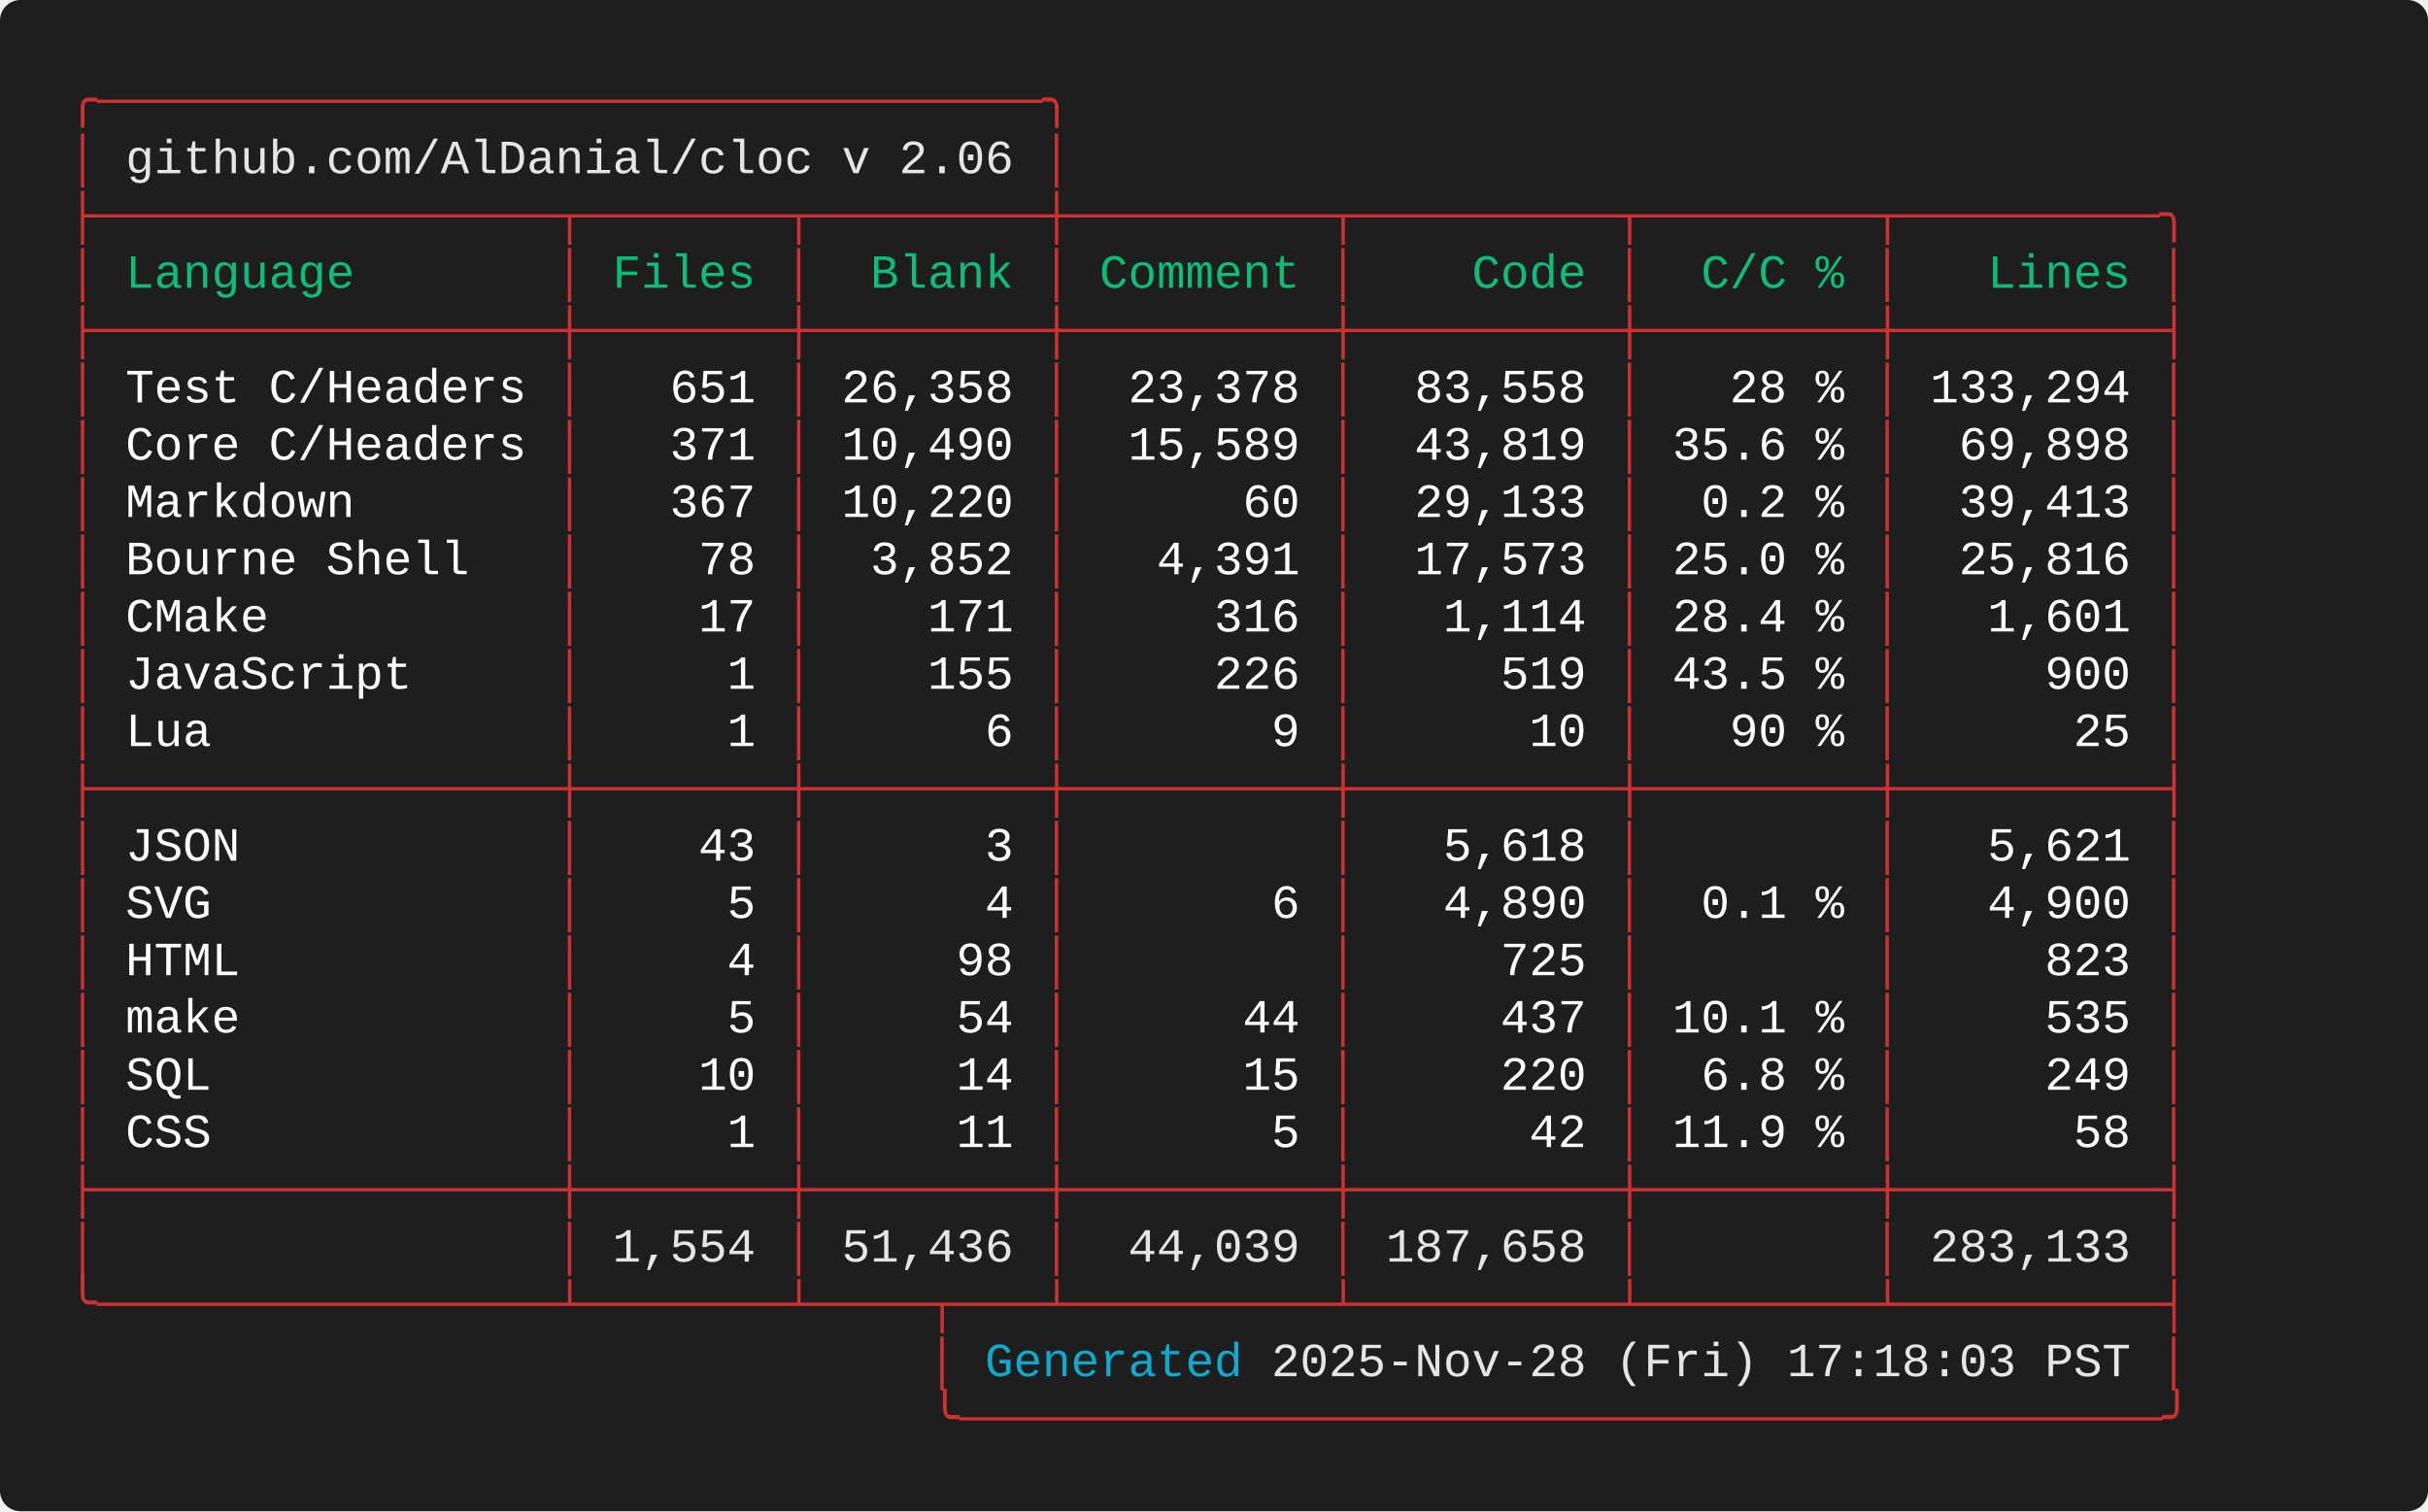
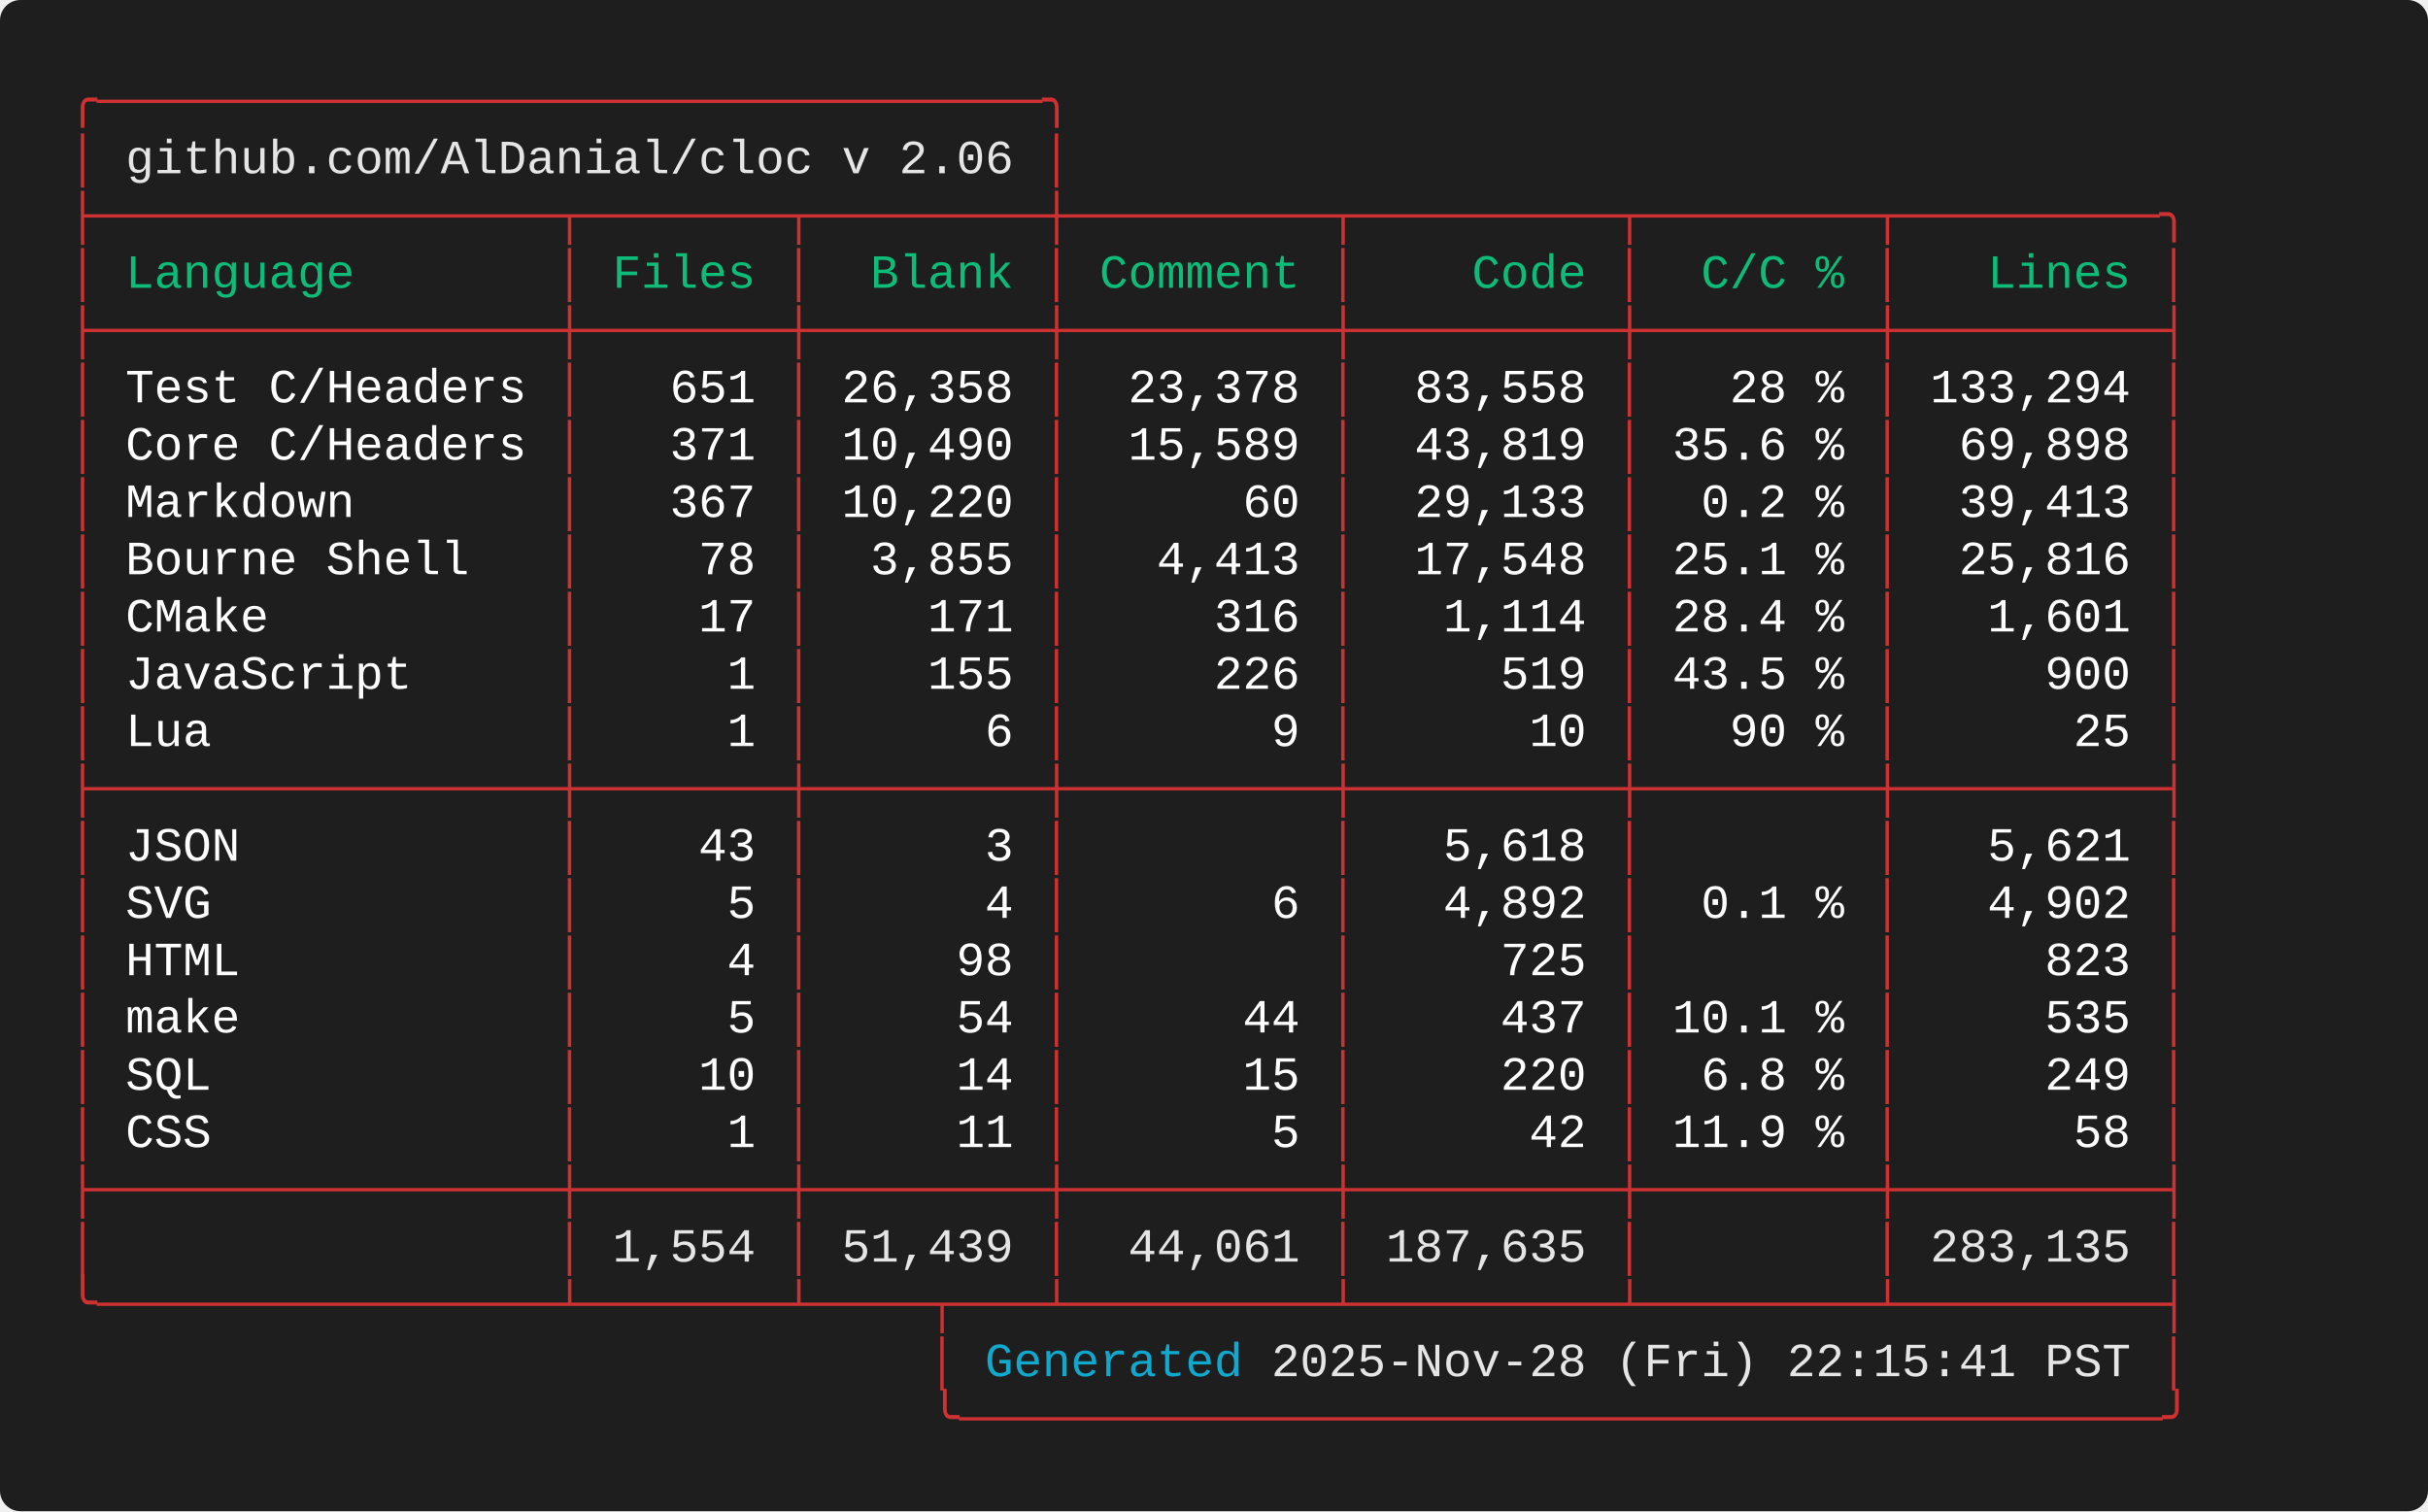
<svg xmlns="http://www.w3.org/2000/svg" width="712.00" height="443.20" viewBox="0 0 712.00 443.20">
  <defs>
    <style type="text/css">.terminal-text { font-family: 'Consolas', 'Consolas', 'Monaco', 'Courier New', monospace; }</style>
  </defs>
  <rect width="100%" height="100%" fill="#1e1e1e" rx="6" />
  <text x="20.00" y="34.00" font-size="14" class="terminal-text" xml:space="preserve" textLength="294.00" lengthAdjust="spacingAndGlyphs" fill="#cd3131">╭─────────────────────────────────╮</text>
  <text x="20.00" y="50.80" font-size="14" class="terminal-text" xml:space="preserve" textLength="16.80" lengthAdjust="spacingAndGlyphs" fill="#cd3131">│ </text>
  <text x="36.80" y="50.80" font-size="14" class="terminal-text" xml:space="preserve" textLength="260.40" lengthAdjust="spacingAndGlyphs" fill="#e5e5e5">github.com/AlDanial/cloc v 2.06</text>
  <text x="297.20" y="50.80" font-size="14" class="terminal-text" xml:space="preserve" textLength="8.40" lengthAdjust="spacingAndGlyphs" fill="#ffffff"> </text>
  <text x="305.60" y="50.80" font-size="14" class="terminal-text" xml:space="preserve" textLength="8.40" lengthAdjust="spacingAndGlyphs" fill="#cd3131">│</text>
  <text x="20.00" y="67.60" font-size="14" class="terminal-text" xml:space="preserve" textLength="621.60" lengthAdjust="spacingAndGlyphs" fill="#cd3131">├────────────────┬───────┬────────┼─────────┬─────────┬────────┬─────────╮</text>
  <text x="20.00" y="84.40" font-size="14" class="terminal-text" xml:space="preserve" textLength="8.40" lengthAdjust="spacingAndGlyphs" fill="#cd3131">│</text>
  <text x="28.40" y="84.40" font-size="14" class="terminal-text" xml:space="preserve" textLength="134.40" lengthAdjust="spacingAndGlyphs" fill="#0dbc79"> Language       </text>
  <text x="162.80" y="84.40" font-size="14" class="terminal-text" xml:space="preserve" textLength="8.40" lengthAdjust="spacingAndGlyphs" fill="#cd3131">│</text>
  <text x="171.20" y="84.40" font-size="14" class="terminal-text" xml:space="preserve" textLength="58.80" lengthAdjust="spacingAndGlyphs" fill="#0dbc79"> Files </text>
  <text x="230.00" y="84.40" font-size="14" class="terminal-text" xml:space="preserve" textLength="8.40" lengthAdjust="spacingAndGlyphs" fill="#cd3131">│</text>
  <text x="238.40" y="84.40" font-size="14" class="terminal-text" xml:space="preserve" textLength="67.20" lengthAdjust="spacingAndGlyphs" fill="#0dbc79">  Blank </text>
  <text x="305.60" y="84.40" font-size="14" class="terminal-text" xml:space="preserve" textLength="8.40" lengthAdjust="spacingAndGlyphs" fill="#cd3131">│</text>
  <text x="314.00" y="84.40" font-size="14" class="terminal-text" xml:space="preserve" textLength="75.60" lengthAdjust="spacingAndGlyphs" fill="#0dbc79"> Comment </text>
  <text x="389.60" y="84.40" font-size="14" class="terminal-text" xml:space="preserve" textLength="8.40" lengthAdjust="spacingAndGlyphs" fill="#cd3131">│</text>
  <text x="398.00" y="84.40" font-size="14" class="terminal-text" xml:space="preserve" textLength="75.60" lengthAdjust="spacingAndGlyphs" fill="#0dbc79">    Code </text>
  <text x="473.60" y="84.40" font-size="14" class="terminal-text" xml:space="preserve" textLength="8.40" lengthAdjust="spacingAndGlyphs" fill="#cd3131">│</text>
  <text x="482.00" y="84.40" font-size="14" class="terminal-text" xml:space="preserve" textLength="67.20" lengthAdjust="spacingAndGlyphs" fill="#0dbc79">  C/C % </text>
  <text x="549.20" y="84.40" font-size="14" class="terminal-text" xml:space="preserve" textLength="8.40" lengthAdjust="spacingAndGlyphs" fill="#cd3131">│</text>
  <text x="557.60" y="84.40" font-size="14" class="terminal-text" xml:space="preserve" textLength="75.60" lengthAdjust="spacingAndGlyphs" fill="#0dbc79">   Lines </text>
  <text x="633.20" y="84.40" font-size="14" class="terminal-text" xml:space="preserve" textLength="8.40" lengthAdjust="spacingAndGlyphs" fill="#cd3131">│</text>
  <text x="20.00" y="101.20" font-size="14" class="terminal-text" xml:space="preserve" textLength="621.60" lengthAdjust="spacingAndGlyphs" fill="#cd3131">├────────────────┼───────┼────────┼─────────┼─────────┼────────┼─────────┤</text>
  <text x="20.00" y="118.00" font-size="14" class="terminal-text" xml:space="preserve" textLength="8.40" lengthAdjust="spacingAndGlyphs" fill="#cd3131">│</text>
  <text x="28.40" y="118.00" font-size="14" class="terminal-text" xml:space="preserve" textLength="134.40" lengthAdjust="spacingAndGlyphs" fill="#ffffff"> Test C/Headers </text>
  <text x="162.80" y="118.00" font-size="14" class="terminal-text" xml:space="preserve" textLength="8.40" lengthAdjust="spacingAndGlyphs" fill="#cd3131">│</text>
  <text x="171.20" y="118.00" font-size="14" class="terminal-text" xml:space="preserve" textLength="58.80" lengthAdjust="spacingAndGlyphs" fill="#ffffff">   651 </text>
  <text x="230.00" y="118.00" font-size="14" class="terminal-text" xml:space="preserve" textLength="8.40" lengthAdjust="spacingAndGlyphs" fill="#cd3131">│</text>
  <text x="238.40" y="118.00" font-size="14" class="terminal-text" xml:space="preserve" textLength="67.20" lengthAdjust="spacingAndGlyphs" fill="#ffffff"> 26,358 </text>
  <text x="305.60" y="118.00" font-size="14" class="terminal-text" xml:space="preserve" textLength="8.40" lengthAdjust="spacingAndGlyphs" fill="#cd3131">│</text>
  <text x="314.00" y="118.00" font-size="14" class="terminal-text" xml:space="preserve" textLength="75.60" lengthAdjust="spacingAndGlyphs" fill="#ffffff">  23,378 </text>
  <text x="389.60" y="118.00" font-size="14" class="terminal-text" xml:space="preserve" textLength="8.40" lengthAdjust="spacingAndGlyphs" fill="#cd3131">│</text>
  <text x="398.00" y="118.00" font-size="14" class="terminal-text" xml:space="preserve" textLength="75.60" lengthAdjust="spacingAndGlyphs" fill="#ffffff">  83,558 </text>
  <text x="473.60" y="118.00" font-size="14" class="terminal-text" xml:space="preserve" textLength="8.40" lengthAdjust="spacingAndGlyphs" fill="#cd3131">│</text>
  <text x="482.00" y="118.00" font-size="14" class="terminal-text" xml:space="preserve" textLength="67.20" lengthAdjust="spacingAndGlyphs" fill="#ffffff">   28 % </text>
  <text x="549.20" y="118.00" font-size="14" class="terminal-text" xml:space="preserve" textLength="8.40" lengthAdjust="spacingAndGlyphs" fill="#cd3131">│</text>
  <text x="557.60" y="118.00" font-size="14" class="terminal-text" xml:space="preserve" textLength="75.60" lengthAdjust="spacingAndGlyphs" fill="#ffffff"> 133,294 </text>
  <text x="633.20" y="118.00" font-size="14" class="terminal-text" xml:space="preserve" textLength="8.40" lengthAdjust="spacingAndGlyphs" fill="#cd3131">│</text>
  <text x="20.00" y="134.80" font-size="14" class="terminal-text" xml:space="preserve" textLength="8.40" lengthAdjust="spacingAndGlyphs" fill="#cd3131">│</text>
  <text x="28.40" y="134.80" font-size="14" class="terminal-text" xml:space="preserve" textLength="134.40" lengthAdjust="spacingAndGlyphs" fill="#ffffff"> Core C/Headers </text>
  <text x="162.80" y="134.80" font-size="14" class="terminal-text" xml:space="preserve" textLength="8.40" lengthAdjust="spacingAndGlyphs" fill="#cd3131">│</text>
  <text x="171.20" y="134.80" font-size="14" class="terminal-text" xml:space="preserve" textLength="58.80" lengthAdjust="spacingAndGlyphs" fill="#ffffff">   371 </text>
  <text x="230.00" y="134.80" font-size="14" class="terminal-text" xml:space="preserve" textLength="8.40" lengthAdjust="spacingAndGlyphs" fill="#cd3131">│</text>
  <text x="238.40" y="134.80" font-size="14" class="terminal-text" xml:space="preserve" textLength="67.20" lengthAdjust="spacingAndGlyphs" fill="#ffffff"> 10,490 </text>
  <text x="305.60" y="134.80" font-size="14" class="terminal-text" xml:space="preserve" textLength="8.40" lengthAdjust="spacingAndGlyphs" fill="#cd3131">│</text>
  <text x="314.00" y="134.80" font-size="14" class="terminal-text" xml:space="preserve" textLength="75.60" lengthAdjust="spacingAndGlyphs" fill="#ffffff">  15,589 </text>
  <text x="389.60" y="134.80" font-size="14" class="terminal-text" xml:space="preserve" textLength="8.40" lengthAdjust="spacingAndGlyphs" fill="#cd3131">│</text>
  <text x="398.00" y="134.80" font-size="14" class="terminal-text" xml:space="preserve" textLength="75.60" lengthAdjust="spacingAndGlyphs" fill="#ffffff">  43,819 </text>
  <text x="473.60" y="134.80" font-size="14" class="terminal-text" xml:space="preserve" textLength="8.40" lengthAdjust="spacingAndGlyphs" fill="#cd3131">│</text>
  <text x="482.00" y="134.80" font-size="14" class="terminal-text" xml:space="preserve" textLength="67.20" lengthAdjust="spacingAndGlyphs" fill="#ffffff"> 35.6 % </text>
  <text x="549.20" y="134.80" font-size="14" class="terminal-text" xml:space="preserve" textLength="8.40" lengthAdjust="spacingAndGlyphs" fill="#cd3131">│</text>
  <text x="557.60" y="134.80" font-size="14" class="terminal-text" xml:space="preserve" textLength="75.60" lengthAdjust="spacingAndGlyphs" fill="#ffffff">  69,898 </text>
  <text x="633.20" y="134.80" font-size="14" class="terminal-text" xml:space="preserve" textLength="8.40" lengthAdjust="spacingAndGlyphs" fill="#cd3131">│</text>
  <text x="20.00" y="151.60" font-size="14" class="terminal-text" xml:space="preserve" textLength="8.40" lengthAdjust="spacingAndGlyphs" fill="#cd3131">│</text>
  <text x="28.40" y="151.60" font-size="14" class="terminal-text" xml:space="preserve" textLength="134.40" lengthAdjust="spacingAndGlyphs" fill="#ffffff"> Markdown       </text>
  <text x="162.80" y="151.60" font-size="14" class="terminal-text" xml:space="preserve" textLength="8.40" lengthAdjust="spacingAndGlyphs" fill="#cd3131">│</text>
  <text x="171.20" y="151.60" font-size="14" class="terminal-text" xml:space="preserve" textLength="58.80" lengthAdjust="spacingAndGlyphs" fill="#ffffff">   367 </text>
  <text x="230.00" y="151.60" font-size="14" class="terminal-text" xml:space="preserve" textLength="8.40" lengthAdjust="spacingAndGlyphs" fill="#cd3131">│</text>
  <text x="238.40" y="151.60" font-size="14" class="terminal-text" xml:space="preserve" textLength="67.20" lengthAdjust="spacingAndGlyphs" fill="#ffffff"> 10,220 </text>
  <text x="305.60" y="151.60" font-size="14" class="terminal-text" xml:space="preserve" textLength="8.40" lengthAdjust="spacingAndGlyphs" fill="#cd3131">│</text>
  <text x="314.00" y="151.60" font-size="14" class="terminal-text" xml:space="preserve" textLength="75.60" lengthAdjust="spacingAndGlyphs" fill="#ffffff">      60 </text>
  <text x="389.60" y="151.60" font-size="14" class="terminal-text" xml:space="preserve" textLength="8.40" lengthAdjust="spacingAndGlyphs" fill="#cd3131">│</text>
  <text x="398.00" y="151.60" font-size="14" class="terminal-text" xml:space="preserve" textLength="75.60" lengthAdjust="spacingAndGlyphs" fill="#ffffff">  29,133 </text>
  <text x="473.60" y="151.60" font-size="14" class="terminal-text" xml:space="preserve" textLength="8.40" lengthAdjust="spacingAndGlyphs" fill="#cd3131">│</text>
  <text x="482.00" y="151.60" font-size="14" class="terminal-text" xml:space="preserve" textLength="67.20" lengthAdjust="spacingAndGlyphs" fill="#ffffff">  0.2 % </text>
  <text x="549.20" y="151.60" font-size="14" class="terminal-text" xml:space="preserve" textLength="8.40" lengthAdjust="spacingAndGlyphs" fill="#cd3131">│</text>
  <text x="557.60" y="151.60" font-size="14" class="terminal-text" xml:space="preserve" textLength="75.60" lengthAdjust="spacingAndGlyphs" fill="#ffffff">  39,413 </text>
  <text x="633.20" y="151.60" font-size="14" class="terminal-text" xml:space="preserve" textLength="8.40" lengthAdjust="spacingAndGlyphs" fill="#cd3131">│</text>
  <text x="20.00" y="168.40" font-size="14" class="terminal-text" xml:space="preserve" textLength="8.40" lengthAdjust="spacingAndGlyphs" fill="#cd3131">│</text>
  <text x="28.40" y="168.40" font-size="14" class="terminal-text" xml:space="preserve" textLength="134.40" lengthAdjust="spacingAndGlyphs" fill="#ffffff"> Bourne Shell   </text>
  <text x="162.80" y="168.40" font-size="14" class="terminal-text" xml:space="preserve" textLength="8.40" lengthAdjust="spacingAndGlyphs" fill="#cd3131">│</text>
  <text x="171.20" y="168.40" font-size="14" class="terminal-text" xml:space="preserve" textLength="58.80" lengthAdjust="spacingAndGlyphs" fill="#ffffff">    78 </text>
  <text x="230.00" y="168.40" font-size="14" class="terminal-text" xml:space="preserve" textLength="8.40" lengthAdjust="spacingAndGlyphs" fill="#cd3131">│</text>
-   <text x="238.40" y="168.40" font-size="14" class="terminal-text" xml:space="preserve" textLength="67.20" lengthAdjust="spacingAndGlyphs" fill="#ffffff">  3,852 </text>
+   <text x="238.40" y="168.40" font-size="14" class="terminal-text" xml:space="preserve" textLength="67.20" lengthAdjust="spacingAndGlyphs" fill="#ffffff">  3,855 </text>
  <text x="305.60" y="168.40" font-size="14" class="terminal-text" xml:space="preserve" textLength="8.40" lengthAdjust="spacingAndGlyphs" fill="#cd3131">│</text>
-   <text x="314.00" y="168.40" font-size="14" class="terminal-text" xml:space="preserve" textLength="75.60" lengthAdjust="spacingAndGlyphs" fill="#ffffff">   4,391 </text>
+   <text x="314.00" y="168.40" font-size="14" class="terminal-text" xml:space="preserve" textLength="75.60" lengthAdjust="spacingAndGlyphs" fill="#ffffff">   4,413 </text>
  <text x="389.60" y="168.40" font-size="14" class="terminal-text" xml:space="preserve" textLength="8.40" lengthAdjust="spacingAndGlyphs" fill="#cd3131">│</text>
-   <text x="398.00" y="168.40" font-size="14" class="terminal-text" xml:space="preserve" textLength="75.60" lengthAdjust="spacingAndGlyphs" fill="#ffffff">  17,573 </text>
+   <text x="398.00" y="168.40" font-size="14" class="terminal-text" xml:space="preserve" textLength="75.60" lengthAdjust="spacingAndGlyphs" fill="#ffffff">  17,548 </text>
  <text x="473.60" y="168.40" font-size="14" class="terminal-text" xml:space="preserve" textLength="8.40" lengthAdjust="spacingAndGlyphs" fill="#cd3131">│</text>
-   <text x="482.00" y="168.40" font-size="14" class="terminal-text" xml:space="preserve" textLength="67.20" lengthAdjust="spacingAndGlyphs" fill="#ffffff"> 25.0 % </text>
+   <text x="482.00" y="168.40" font-size="14" class="terminal-text" xml:space="preserve" textLength="67.20" lengthAdjust="spacingAndGlyphs" fill="#ffffff"> 25.1 % </text>
  <text x="549.20" y="168.40" font-size="14" class="terminal-text" xml:space="preserve" textLength="8.40" lengthAdjust="spacingAndGlyphs" fill="#cd3131">│</text>
  <text x="557.60" y="168.40" font-size="14" class="terminal-text" xml:space="preserve" textLength="75.60" lengthAdjust="spacingAndGlyphs" fill="#ffffff">  25,816 </text>
  <text x="633.20" y="168.40" font-size="14" class="terminal-text" xml:space="preserve" textLength="8.40" lengthAdjust="spacingAndGlyphs" fill="#cd3131">│</text>
  <text x="20.00" y="185.20" font-size="14" class="terminal-text" xml:space="preserve" textLength="8.40" lengthAdjust="spacingAndGlyphs" fill="#cd3131">│</text>
  <text x="28.40" y="185.20" font-size="14" class="terminal-text" xml:space="preserve" textLength="134.40" lengthAdjust="spacingAndGlyphs" fill="#ffffff"> CMake          </text>
  <text x="162.80" y="185.20" font-size="14" class="terminal-text" xml:space="preserve" textLength="8.40" lengthAdjust="spacingAndGlyphs" fill="#cd3131">│</text>
  <text x="171.20" y="185.20" font-size="14" class="terminal-text" xml:space="preserve" textLength="58.80" lengthAdjust="spacingAndGlyphs" fill="#ffffff">    17 </text>
  <text x="230.00" y="185.20" font-size="14" class="terminal-text" xml:space="preserve" textLength="8.40" lengthAdjust="spacingAndGlyphs" fill="#cd3131">│</text>
  <text x="238.40" y="185.20" font-size="14" class="terminal-text" xml:space="preserve" textLength="67.20" lengthAdjust="spacingAndGlyphs" fill="#ffffff">    171 </text>
  <text x="305.60" y="185.20" font-size="14" class="terminal-text" xml:space="preserve" textLength="8.40" lengthAdjust="spacingAndGlyphs" fill="#cd3131">│</text>
  <text x="314.00" y="185.20" font-size="14" class="terminal-text" xml:space="preserve" textLength="75.60" lengthAdjust="spacingAndGlyphs" fill="#ffffff">     316 </text>
  <text x="389.60" y="185.20" font-size="14" class="terminal-text" xml:space="preserve" textLength="8.40" lengthAdjust="spacingAndGlyphs" fill="#cd3131">│</text>
  <text x="398.00" y="185.20" font-size="14" class="terminal-text" xml:space="preserve" textLength="75.60" lengthAdjust="spacingAndGlyphs" fill="#ffffff">   1,114 </text>
  <text x="473.60" y="185.20" font-size="14" class="terminal-text" xml:space="preserve" textLength="8.40" lengthAdjust="spacingAndGlyphs" fill="#cd3131">│</text>
  <text x="482.00" y="185.20" font-size="14" class="terminal-text" xml:space="preserve" textLength="67.20" lengthAdjust="spacingAndGlyphs" fill="#ffffff"> 28.4 % </text>
  <text x="549.20" y="185.20" font-size="14" class="terminal-text" xml:space="preserve" textLength="8.40" lengthAdjust="spacingAndGlyphs" fill="#cd3131">│</text>
  <text x="557.60" y="185.20" font-size="14" class="terminal-text" xml:space="preserve" textLength="75.60" lengthAdjust="spacingAndGlyphs" fill="#ffffff">   1,601 </text>
  <text x="633.20" y="185.20" font-size="14" class="terminal-text" xml:space="preserve" textLength="8.40" lengthAdjust="spacingAndGlyphs" fill="#cd3131">│</text>
  <text x="20.00" y="202.00" font-size="14" class="terminal-text" xml:space="preserve" textLength="8.40" lengthAdjust="spacingAndGlyphs" fill="#cd3131">│</text>
  <text x="28.40" y="202.00" font-size="14" class="terminal-text" xml:space="preserve" textLength="134.40" lengthAdjust="spacingAndGlyphs" fill="#ffffff"> JavaScript     </text>
  <text x="162.80" y="202.00" font-size="14" class="terminal-text" xml:space="preserve" textLength="8.40" lengthAdjust="spacingAndGlyphs" fill="#cd3131">│</text>
  <text x="171.20" y="202.00" font-size="14" class="terminal-text" xml:space="preserve" textLength="58.80" lengthAdjust="spacingAndGlyphs" fill="#ffffff">     1 </text>
  <text x="230.00" y="202.00" font-size="14" class="terminal-text" xml:space="preserve" textLength="8.40" lengthAdjust="spacingAndGlyphs" fill="#cd3131">│</text>
  <text x="238.40" y="202.00" font-size="14" class="terminal-text" xml:space="preserve" textLength="67.20" lengthAdjust="spacingAndGlyphs" fill="#ffffff">    155 </text>
  <text x="305.60" y="202.00" font-size="14" class="terminal-text" xml:space="preserve" textLength="8.40" lengthAdjust="spacingAndGlyphs" fill="#cd3131">│</text>
  <text x="314.00" y="202.00" font-size="14" class="terminal-text" xml:space="preserve" textLength="75.60" lengthAdjust="spacingAndGlyphs" fill="#ffffff">     226 </text>
  <text x="389.60" y="202.00" font-size="14" class="terminal-text" xml:space="preserve" textLength="8.40" lengthAdjust="spacingAndGlyphs" fill="#cd3131">│</text>
  <text x="398.00" y="202.00" font-size="14" class="terminal-text" xml:space="preserve" textLength="75.60" lengthAdjust="spacingAndGlyphs" fill="#ffffff">     519 </text>
  <text x="473.60" y="202.00" font-size="14" class="terminal-text" xml:space="preserve" textLength="8.40" lengthAdjust="spacingAndGlyphs" fill="#cd3131">│</text>
  <text x="482.00" y="202.00" font-size="14" class="terminal-text" xml:space="preserve" textLength="67.20" lengthAdjust="spacingAndGlyphs" fill="#ffffff"> 43.5 % </text>
  <text x="549.20" y="202.00" font-size="14" class="terminal-text" xml:space="preserve" textLength="8.40" lengthAdjust="spacingAndGlyphs" fill="#cd3131">│</text>
  <text x="557.60" y="202.00" font-size="14" class="terminal-text" xml:space="preserve" textLength="75.60" lengthAdjust="spacingAndGlyphs" fill="#ffffff">     900 </text>
  <text x="633.20" y="202.00" font-size="14" class="terminal-text" xml:space="preserve" textLength="8.40" lengthAdjust="spacingAndGlyphs" fill="#cd3131">│</text>
  <text x="20.00" y="218.80" font-size="14" class="terminal-text" xml:space="preserve" textLength="8.40" lengthAdjust="spacingAndGlyphs" fill="#cd3131">│</text>
  <text x="28.40" y="218.80" font-size="14" class="terminal-text" xml:space="preserve" textLength="134.40" lengthAdjust="spacingAndGlyphs" fill="#ffffff"> Lua            </text>
  <text x="162.80" y="218.80" font-size="14" class="terminal-text" xml:space="preserve" textLength="8.40" lengthAdjust="spacingAndGlyphs" fill="#cd3131">│</text>
  <text x="171.20" y="218.80" font-size="14" class="terminal-text" xml:space="preserve" textLength="58.80" lengthAdjust="spacingAndGlyphs" fill="#ffffff">     1 </text>
  <text x="230.00" y="218.80" font-size="14" class="terminal-text" xml:space="preserve" textLength="8.40" lengthAdjust="spacingAndGlyphs" fill="#cd3131">│</text>
  <text x="238.40" y="218.80" font-size="14" class="terminal-text" xml:space="preserve" textLength="67.20" lengthAdjust="spacingAndGlyphs" fill="#ffffff">      6 </text>
  <text x="305.60" y="218.80" font-size="14" class="terminal-text" xml:space="preserve" textLength="8.40" lengthAdjust="spacingAndGlyphs" fill="#cd3131">│</text>
  <text x="314.00" y="218.80" font-size="14" class="terminal-text" xml:space="preserve" textLength="75.60" lengthAdjust="spacingAndGlyphs" fill="#ffffff">       9 </text>
  <text x="389.60" y="218.80" font-size="14" class="terminal-text" xml:space="preserve" textLength="8.40" lengthAdjust="spacingAndGlyphs" fill="#cd3131">│</text>
  <text x="398.00" y="218.80" font-size="14" class="terminal-text" xml:space="preserve" textLength="75.60" lengthAdjust="spacingAndGlyphs" fill="#ffffff">      10 </text>
  <text x="473.60" y="218.80" font-size="14" class="terminal-text" xml:space="preserve" textLength="8.40" lengthAdjust="spacingAndGlyphs" fill="#cd3131">│</text>
  <text x="482.00" y="218.80" font-size="14" class="terminal-text" xml:space="preserve" textLength="67.20" lengthAdjust="spacingAndGlyphs" fill="#ffffff">   90 % </text>
  <text x="549.20" y="218.80" font-size="14" class="terminal-text" xml:space="preserve" textLength="8.40" lengthAdjust="spacingAndGlyphs" fill="#cd3131">│</text>
  <text x="557.60" y="218.80" font-size="14" class="terminal-text" xml:space="preserve" textLength="75.60" lengthAdjust="spacingAndGlyphs" fill="#ffffff">      25 </text>
  <text x="633.20" y="218.80" font-size="14" class="terminal-text" xml:space="preserve" textLength="8.40" lengthAdjust="spacingAndGlyphs" fill="#cd3131">│</text>
  <text x="20.00" y="235.60" font-size="14" class="terminal-text" xml:space="preserve" textLength="621.60" lengthAdjust="spacingAndGlyphs" fill="#cd3131">├────────────────┼───────┼────────┼─────────┼─────────┼────────┼─────────┤</text>
  <text x="20.00" y="252.40" font-size="14" class="terminal-text" xml:space="preserve" textLength="8.40" lengthAdjust="spacingAndGlyphs" fill="#cd3131">│</text>
  <text x="28.40" y="252.40" font-size="14" class="terminal-text" xml:space="preserve" textLength="134.40" lengthAdjust="spacingAndGlyphs" fill="#ffffff"> JSON           </text>
  <text x="162.80" y="252.40" font-size="14" class="terminal-text" xml:space="preserve" textLength="8.40" lengthAdjust="spacingAndGlyphs" fill="#cd3131">│</text>
  <text x="171.20" y="252.40" font-size="14" class="terminal-text" xml:space="preserve" textLength="58.80" lengthAdjust="spacingAndGlyphs" fill="#ffffff">    43 </text>
  <text x="230.00" y="252.40" font-size="14" class="terminal-text" xml:space="preserve" textLength="8.40" lengthAdjust="spacingAndGlyphs" fill="#cd3131">│</text>
  <text x="238.40" y="252.40" font-size="14" class="terminal-text" xml:space="preserve" textLength="67.20" lengthAdjust="spacingAndGlyphs" fill="#ffffff">      3 </text>
  <text x="305.60" y="252.40" font-size="14" class="terminal-text" xml:space="preserve" textLength="8.40" lengthAdjust="spacingAndGlyphs" fill="#cd3131">│</text>
  <text x="314.00" y="252.40" font-size="14" class="terminal-text" xml:space="preserve" textLength="75.60" lengthAdjust="spacingAndGlyphs" fill="#ffffff">         </text>
  <text x="389.60" y="252.40" font-size="14" class="terminal-text" xml:space="preserve" textLength="8.40" lengthAdjust="spacingAndGlyphs" fill="#cd3131">│</text>
  <text x="398.00" y="252.40" font-size="14" class="terminal-text" xml:space="preserve" textLength="75.60" lengthAdjust="spacingAndGlyphs" fill="#ffffff">   5,618 </text>
  <text x="473.60" y="252.40" font-size="14" class="terminal-text" xml:space="preserve" textLength="8.40" lengthAdjust="spacingAndGlyphs" fill="#cd3131">│</text>
  <text x="482.00" y="252.40" font-size="14" class="terminal-text" xml:space="preserve" textLength="67.20" lengthAdjust="spacingAndGlyphs" fill="#ffffff">        </text>
  <text x="549.20" y="252.40" font-size="14" class="terminal-text" xml:space="preserve" textLength="8.40" lengthAdjust="spacingAndGlyphs" fill="#cd3131">│</text>
  <text x="557.60" y="252.40" font-size="14" class="terminal-text" xml:space="preserve" textLength="75.60" lengthAdjust="spacingAndGlyphs" fill="#ffffff">   5,621 </text>
  <text x="633.20" y="252.40" font-size="14" class="terminal-text" xml:space="preserve" textLength="8.40" lengthAdjust="spacingAndGlyphs" fill="#cd3131">│</text>
  <text x="20.00" y="269.20" font-size="14" class="terminal-text" xml:space="preserve" textLength="8.40" lengthAdjust="spacingAndGlyphs" fill="#cd3131">│</text>
  <text x="28.40" y="269.20" font-size="14" class="terminal-text" xml:space="preserve" textLength="134.40" lengthAdjust="spacingAndGlyphs" fill="#ffffff"> SVG            </text>
  <text x="162.80" y="269.20" font-size="14" class="terminal-text" xml:space="preserve" textLength="8.40" lengthAdjust="spacingAndGlyphs" fill="#cd3131">│</text>
  <text x="171.20" y="269.20" font-size="14" class="terminal-text" xml:space="preserve" textLength="58.80" lengthAdjust="spacingAndGlyphs" fill="#ffffff">     5 </text>
  <text x="230.00" y="269.20" font-size="14" class="terminal-text" xml:space="preserve" textLength="8.40" lengthAdjust="spacingAndGlyphs" fill="#cd3131">│</text>
  <text x="238.40" y="269.20" font-size="14" class="terminal-text" xml:space="preserve" textLength="67.20" lengthAdjust="spacingAndGlyphs" fill="#ffffff">      4 </text>
  <text x="305.60" y="269.20" font-size="14" class="terminal-text" xml:space="preserve" textLength="8.40" lengthAdjust="spacingAndGlyphs" fill="#cd3131">│</text>
  <text x="314.00" y="269.20" font-size="14" class="terminal-text" xml:space="preserve" textLength="75.60" lengthAdjust="spacingAndGlyphs" fill="#ffffff">       6 </text>
  <text x="389.60" y="269.20" font-size="14" class="terminal-text" xml:space="preserve" textLength="8.40" lengthAdjust="spacingAndGlyphs" fill="#cd3131">│</text>
-   <text x="398.00" y="269.20" font-size="14" class="terminal-text" xml:space="preserve" textLength="75.60" lengthAdjust="spacingAndGlyphs" fill="#ffffff">   4,890 </text>
+   <text x="398.00" y="269.20" font-size="14" class="terminal-text" xml:space="preserve" textLength="75.60" lengthAdjust="spacingAndGlyphs" fill="#ffffff">   4,892 </text>
  <text x="473.60" y="269.20" font-size="14" class="terminal-text" xml:space="preserve" textLength="8.40" lengthAdjust="spacingAndGlyphs" fill="#cd3131">│</text>
  <text x="482.00" y="269.20" font-size="14" class="terminal-text" xml:space="preserve" textLength="67.20" lengthAdjust="spacingAndGlyphs" fill="#ffffff">  0.1 % </text>
  <text x="549.20" y="269.20" font-size="14" class="terminal-text" xml:space="preserve" textLength="8.40" lengthAdjust="spacingAndGlyphs" fill="#cd3131">│</text>
-   <text x="557.60" y="269.20" font-size="14" class="terminal-text" xml:space="preserve" textLength="75.60" lengthAdjust="spacingAndGlyphs" fill="#ffffff">   4,900 </text>
+   <text x="557.60" y="269.20" font-size="14" class="terminal-text" xml:space="preserve" textLength="75.60" lengthAdjust="spacingAndGlyphs" fill="#ffffff">   4,902 </text>
  <text x="633.20" y="269.20" font-size="14" class="terminal-text" xml:space="preserve" textLength="8.40" lengthAdjust="spacingAndGlyphs" fill="#cd3131">│</text>
  <text x="20.00" y="286.00" font-size="14" class="terminal-text" xml:space="preserve" textLength="8.40" lengthAdjust="spacingAndGlyphs" fill="#cd3131">│</text>
  <text x="28.40" y="286.00" font-size="14" class="terminal-text" xml:space="preserve" textLength="134.40" lengthAdjust="spacingAndGlyphs" fill="#ffffff"> HTML           </text>
  <text x="162.80" y="286.00" font-size="14" class="terminal-text" xml:space="preserve" textLength="8.40" lengthAdjust="spacingAndGlyphs" fill="#cd3131">│</text>
  <text x="171.20" y="286.00" font-size="14" class="terminal-text" xml:space="preserve" textLength="58.80" lengthAdjust="spacingAndGlyphs" fill="#ffffff">     4 </text>
  <text x="230.00" y="286.00" font-size="14" class="terminal-text" xml:space="preserve" textLength="8.40" lengthAdjust="spacingAndGlyphs" fill="#cd3131">│</text>
  <text x="238.40" y="286.00" font-size="14" class="terminal-text" xml:space="preserve" textLength="67.20" lengthAdjust="spacingAndGlyphs" fill="#ffffff">     98 </text>
  <text x="305.60" y="286.00" font-size="14" class="terminal-text" xml:space="preserve" textLength="8.40" lengthAdjust="spacingAndGlyphs" fill="#cd3131">│</text>
  <text x="314.00" y="286.00" font-size="14" class="terminal-text" xml:space="preserve" textLength="75.60" lengthAdjust="spacingAndGlyphs" fill="#ffffff">         </text>
  <text x="389.60" y="286.00" font-size="14" class="terminal-text" xml:space="preserve" textLength="8.40" lengthAdjust="spacingAndGlyphs" fill="#cd3131">│</text>
  <text x="398.00" y="286.00" font-size="14" class="terminal-text" xml:space="preserve" textLength="75.60" lengthAdjust="spacingAndGlyphs" fill="#ffffff">     725 </text>
  <text x="473.60" y="286.00" font-size="14" class="terminal-text" xml:space="preserve" textLength="8.40" lengthAdjust="spacingAndGlyphs" fill="#cd3131">│</text>
  <text x="482.00" y="286.00" font-size="14" class="terminal-text" xml:space="preserve" textLength="67.20" lengthAdjust="spacingAndGlyphs" fill="#ffffff">        </text>
  <text x="549.20" y="286.00" font-size="14" class="terminal-text" xml:space="preserve" textLength="8.40" lengthAdjust="spacingAndGlyphs" fill="#cd3131">│</text>
  <text x="557.60" y="286.00" font-size="14" class="terminal-text" xml:space="preserve" textLength="75.60" lengthAdjust="spacingAndGlyphs" fill="#ffffff">     823 </text>
  <text x="633.20" y="286.00" font-size="14" class="terminal-text" xml:space="preserve" textLength="8.40" lengthAdjust="spacingAndGlyphs" fill="#cd3131">│</text>
  <text x="20.00" y="302.80" font-size="14" class="terminal-text" xml:space="preserve" textLength="8.40" lengthAdjust="spacingAndGlyphs" fill="#cd3131">│</text>
  <text x="28.40" y="302.80" font-size="14" class="terminal-text" xml:space="preserve" textLength="134.40" lengthAdjust="spacingAndGlyphs" fill="#ffffff"> make           </text>
  <text x="162.80" y="302.80" font-size="14" class="terminal-text" xml:space="preserve" textLength="8.40" lengthAdjust="spacingAndGlyphs" fill="#cd3131">│</text>
  <text x="171.20" y="302.80" font-size="14" class="terminal-text" xml:space="preserve" textLength="58.80" lengthAdjust="spacingAndGlyphs" fill="#ffffff">     5 </text>
  <text x="230.00" y="302.80" font-size="14" class="terminal-text" xml:space="preserve" textLength="8.40" lengthAdjust="spacingAndGlyphs" fill="#cd3131">│</text>
  <text x="238.40" y="302.80" font-size="14" class="terminal-text" xml:space="preserve" textLength="67.20" lengthAdjust="spacingAndGlyphs" fill="#ffffff">     54 </text>
  <text x="305.60" y="302.80" font-size="14" class="terminal-text" xml:space="preserve" textLength="8.40" lengthAdjust="spacingAndGlyphs" fill="#cd3131">│</text>
  <text x="314.00" y="302.80" font-size="14" class="terminal-text" xml:space="preserve" textLength="75.60" lengthAdjust="spacingAndGlyphs" fill="#ffffff">      44 </text>
  <text x="389.60" y="302.80" font-size="14" class="terminal-text" xml:space="preserve" textLength="8.40" lengthAdjust="spacingAndGlyphs" fill="#cd3131">│</text>
  <text x="398.00" y="302.80" font-size="14" class="terminal-text" xml:space="preserve" textLength="75.60" lengthAdjust="spacingAndGlyphs" fill="#ffffff">     437 </text>
  <text x="473.60" y="302.80" font-size="14" class="terminal-text" xml:space="preserve" textLength="8.40" lengthAdjust="spacingAndGlyphs" fill="#cd3131">│</text>
  <text x="482.00" y="302.80" font-size="14" class="terminal-text" xml:space="preserve" textLength="67.20" lengthAdjust="spacingAndGlyphs" fill="#ffffff"> 10.1 % </text>
  <text x="549.20" y="302.80" font-size="14" class="terminal-text" xml:space="preserve" textLength="8.40" lengthAdjust="spacingAndGlyphs" fill="#cd3131">│</text>
  <text x="557.60" y="302.80" font-size="14" class="terminal-text" xml:space="preserve" textLength="75.60" lengthAdjust="spacingAndGlyphs" fill="#ffffff">     535 </text>
  <text x="633.20" y="302.80" font-size="14" class="terminal-text" xml:space="preserve" textLength="8.40" lengthAdjust="spacingAndGlyphs" fill="#cd3131">│</text>
  <text x="20.00" y="319.60" font-size="14" class="terminal-text" xml:space="preserve" textLength="8.40" lengthAdjust="spacingAndGlyphs" fill="#cd3131">│</text>
  <text x="28.40" y="319.60" font-size="14" class="terminal-text" xml:space="preserve" textLength="134.40" lengthAdjust="spacingAndGlyphs" fill="#ffffff"> SQL            </text>
  <text x="162.80" y="319.60" font-size="14" class="terminal-text" xml:space="preserve" textLength="8.40" lengthAdjust="spacingAndGlyphs" fill="#cd3131">│</text>
  <text x="171.20" y="319.60" font-size="14" class="terminal-text" xml:space="preserve" textLength="58.80" lengthAdjust="spacingAndGlyphs" fill="#ffffff">    10 </text>
  <text x="230.00" y="319.60" font-size="14" class="terminal-text" xml:space="preserve" textLength="8.40" lengthAdjust="spacingAndGlyphs" fill="#cd3131">│</text>
  <text x="238.40" y="319.60" font-size="14" class="terminal-text" xml:space="preserve" textLength="67.20" lengthAdjust="spacingAndGlyphs" fill="#ffffff">     14 </text>
  <text x="305.60" y="319.60" font-size="14" class="terminal-text" xml:space="preserve" textLength="8.40" lengthAdjust="spacingAndGlyphs" fill="#cd3131">│</text>
  <text x="314.00" y="319.60" font-size="14" class="terminal-text" xml:space="preserve" textLength="75.60" lengthAdjust="spacingAndGlyphs" fill="#ffffff">      15 </text>
  <text x="389.60" y="319.60" font-size="14" class="terminal-text" xml:space="preserve" textLength="8.40" lengthAdjust="spacingAndGlyphs" fill="#cd3131">│</text>
  <text x="398.00" y="319.60" font-size="14" class="terminal-text" xml:space="preserve" textLength="75.60" lengthAdjust="spacingAndGlyphs" fill="#ffffff">     220 </text>
  <text x="473.60" y="319.60" font-size="14" class="terminal-text" xml:space="preserve" textLength="8.40" lengthAdjust="spacingAndGlyphs" fill="#cd3131">│</text>
  <text x="482.00" y="319.60" font-size="14" class="terminal-text" xml:space="preserve" textLength="67.20" lengthAdjust="spacingAndGlyphs" fill="#ffffff">  6.8 % </text>
  <text x="549.20" y="319.60" font-size="14" class="terminal-text" xml:space="preserve" textLength="8.40" lengthAdjust="spacingAndGlyphs" fill="#cd3131">│</text>
  <text x="557.60" y="319.60" font-size="14" class="terminal-text" xml:space="preserve" textLength="75.60" lengthAdjust="spacingAndGlyphs" fill="#ffffff">     249 </text>
  <text x="633.20" y="319.60" font-size="14" class="terminal-text" xml:space="preserve" textLength="8.40" lengthAdjust="spacingAndGlyphs" fill="#cd3131">│</text>
  <text x="20.00" y="336.40" font-size="14" class="terminal-text" xml:space="preserve" textLength="8.40" lengthAdjust="spacingAndGlyphs" fill="#cd3131">│</text>
  <text x="28.40" y="336.40" font-size="14" class="terminal-text" xml:space="preserve" textLength="134.40" lengthAdjust="spacingAndGlyphs" fill="#ffffff"> CSS            </text>
  <text x="162.80" y="336.40" font-size="14" class="terminal-text" xml:space="preserve" textLength="8.40" lengthAdjust="spacingAndGlyphs" fill="#cd3131">│</text>
  <text x="171.20" y="336.40" font-size="14" class="terminal-text" xml:space="preserve" textLength="58.80" lengthAdjust="spacingAndGlyphs" fill="#ffffff">     1 </text>
  <text x="230.00" y="336.40" font-size="14" class="terminal-text" xml:space="preserve" textLength="8.40" lengthAdjust="spacingAndGlyphs" fill="#cd3131">│</text>
  <text x="238.40" y="336.40" font-size="14" class="terminal-text" xml:space="preserve" textLength="67.20" lengthAdjust="spacingAndGlyphs" fill="#ffffff">     11 </text>
  <text x="305.60" y="336.40" font-size="14" class="terminal-text" xml:space="preserve" textLength="8.40" lengthAdjust="spacingAndGlyphs" fill="#cd3131">│</text>
  <text x="314.00" y="336.40" font-size="14" class="terminal-text" xml:space="preserve" textLength="75.60" lengthAdjust="spacingAndGlyphs" fill="#ffffff">       5 </text>
  <text x="389.60" y="336.40" font-size="14" class="terminal-text" xml:space="preserve" textLength="8.40" lengthAdjust="spacingAndGlyphs" fill="#cd3131">│</text>
  <text x="398.00" y="336.40" font-size="14" class="terminal-text" xml:space="preserve" textLength="75.60" lengthAdjust="spacingAndGlyphs" fill="#ffffff">      42 </text>
  <text x="473.60" y="336.40" font-size="14" class="terminal-text" xml:space="preserve" textLength="8.40" lengthAdjust="spacingAndGlyphs" fill="#cd3131">│</text>
  <text x="482.00" y="336.40" font-size="14" class="terminal-text" xml:space="preserve" textLength="67.20" lengthAdjust="spacingAndGlyphs" fill="#ffffff"> 11.9 % </text>
  <text x="549.20" y="336.40" font-size="14" class="terminal-text" xml:space="preserve" textLength="8.40" lengthAdjust="spacingAndGlyphs" fill="#cd3131">│</text>
  <text x="557.60" y="336.40" font-size="14" class="terminal-text" xml:space="preserve" textLength="75.60" lengthAdjust="spacingAndGlyphs" fill="#ffffff">      58 </text>
  <text x="633.20" y="336.40" font-size="14" class="terminal-text" xml:space="preserve" textLength="8.40" lengthAdjust="spacingAndGlyphs" fill="#cd3131">│</text>
  <text x="20.00" y="353.20" font-size="14" class="terminal-text" xml:space="preserve" textLength="621.60" lengthAdjust="spacingAndGlyphs" fill="#cd3131">├────────────────┼───────┼────────┼─────────┼─────────┼────────┼─────────┤</text>
  <text x="20.00" y="370.00" font-size="14" class="terminal-text" xml:space="preserve" textLength="8.40" lengthAdjust="spacingAndGlyphs" fill="#cd3131">│</text>
  <text x="28.40" y="370.00" font-size="14" class="terminal-text" xml:space="preserve" textLength="134.40" lengthAdjust="spacingAndGlyphs" fill="#e5e5e5">                </text>
  <text x="162.80" y="370.00" font-size="14" class="terminal-text" xml:space="preserve" textLength="8.40" lengthAdjust="spacingAndGlyphs" fill="#cd3131">│</text>
  <text x="171.20" y="370.00" font-size="14" class="terminal-text" xml:space="preserve" textLength="58.80" lengthAdjust="spacingAndGlyphs" fill="#e5e5e5"> 1,554 </text>
  <text x="230.00" y="370.00" font-size="14" class="terminal-text" xml:space="preserve" textLength="8.40" lengthAdjust="spacingAndGlyphs" fill="#cd3131">│</text>
-   <text x="238.40" y="370.00" font-size="14" class="terminal-text" xml:space="preserve" textLength="67.20" lengthAdjust="spacingAndGlyphs" fill="#e5e5e5"> 51,436 </text>
+   <text x="238.40" y="370.00" font-size="14" class="terminal-text" xml:space="preserve" textLength="67.20" lengthAdjust="spacingAndGlyphs" fill="#e5e5e5"> 51,439 </text>
  <text x="305.60" y="370.00" font-size="14" class="terminal-text" xml:space="preserve" textLength="8.40" lengthAdjust="spacingAndGlyphs" fill="#cd3131">│</text>
-   <text x="314.00" y="370.00" font-size="14" class="terminal-text" xml:space="preserve" textLength="75.60" lengthAdjust="spacingAndGlyphs" fill="#e5e5e5">  44,039 </text>
+   <text x="314.00" y="370.00" font-size="14" class="terminal-text" xml:space="preserve" textLength="75.60" lengthAdjust="spacingAndGlyphs" fill="#e5e5e5">  44,061 </text>
  <text x="389.60" y="370.00" font-size="14" class="terminal-text" xml:space="preserve" textLength="8.40" lengthAdjust="spacingAndGlyphs" fill="#cd3131">│</text>
-   <text x="398.00" y="370.00" font-size="14" class="terminal-text" xml:space="preserve" textLength="75.60" lengthAdjust="spacingAndGlyphs" fill="#e5e5e5"> 187,658 </text>
+   <text x="398.00" y="370.00" font-size="14" class="terminal-text" xml:space="preserve" textLength="75.60" lengthAdjust="spacingAndGlyphs" fill="#e5e5e5"> 187,635 </text>
  <text x="473.60" y="370.00" font-size="14" class="terminal-text" xml:space="preserve" textLength="8.40" lengthAdjust="spacingAndGlyphs" fill="#cd3131">│</text>
  <text x="482.00" y="370.00" font-size="14" class="terminal-text" xml:space="preserve" textLength="67.20" lengthAdjust="spacingAndGlyphs" fill="#e5e5e5">        </text>
  <text x="549.20" y="370.00" font-size="14" class="terminal-text" xml:space="preserve" textLength="8.40" lengthAdjust="spacingAndGlyphs" fill="#cd3131">│</text>
-   <text x="557.60" y="370.00" font-size="14" class="terminal-text" xml:space="preserve" textLength="75.60" lengthAdjust="spacingAndGlyphs" fill="#e5e5e5"> 283,133 </text>
+   <text x="557.60" y="370.00" font-size="14" class="terminal-text" xml:space="preserve" textLength="75.60" lengthAdjust="spacingAndGlyphs" fill="#e5e5e5"> 283,135 </text>
  <text x="633.20" y="370.00" font-size="14" class="terminal-text" xml:space="preserve" textLength="8.40" lengthAdjust="spacingAndGlyphs" fill="#cd3131">│</text>
  <text x="20.00" y="386.80" font-size="14" class="terminal-text" xml:space="preserve" textLength="621.60" lengthAdjust="spacingAndGlyphs" fill="#cd3131">╰────────────────┴───────┴────┬───┴─────────┴─────────┴────────┴─────────┤</text>
  <text x="20.00" y="403.60" font-size="14" class="terminal-text" xml:space="preserve" textLength="268.80" lengthAdjust="spacingAndGlyphs" fill="#cd3131">                              │ </text>
  <text x="288.80" y="403.60" font-size="14" class="terminal-text" xml:space="preserve" textLength="75.60" lengthAdjust="spacingAndGlyphs" fill="#11a8cd">Generated</text>
-   <text x="364.40" y="403.60" font-size="14" class="terminal-text" xml:space="preserve" textLength="260.40" lengthAdjust="spacingAndGlyphs" fill="#e5e5e5"> 2025-Nov-28 (Fri) 17:18:03 PST</text>
+   <text x="364.40" y="403.60" font-size="14" class="terminal-text" xml:space="preserve" textLength="260.40" lengthAdjust="spacingAndGlyphs" fill="#e5e5e5"> 2025-Nov-28 (Fri) 22:15:41 PST</text>
  <text x="624.80" y="403.60" font-size="14" class="terminal-text" xml:space="preserve" textLength="8.40" lengthAdjust="spacingAndGlyphs" fill="#ffffff"> </text>
  <text x="633.20" y="403.60" font-size="14" class="terminal-text" xml:space="preserve" textLength="8.40" lengthAdjust="spacingAndGlyphs" fill="#cd3131">│</text>
  <text x="20.00" y="420.40" font-size="14" class="terminal-text" xml:space="preserve" textLength="621.60" lengthAdjust="spacingAndGlyphs" fill="#cd3131">                              ╰──────────────────────────────────────────╯</text>
</svg>
